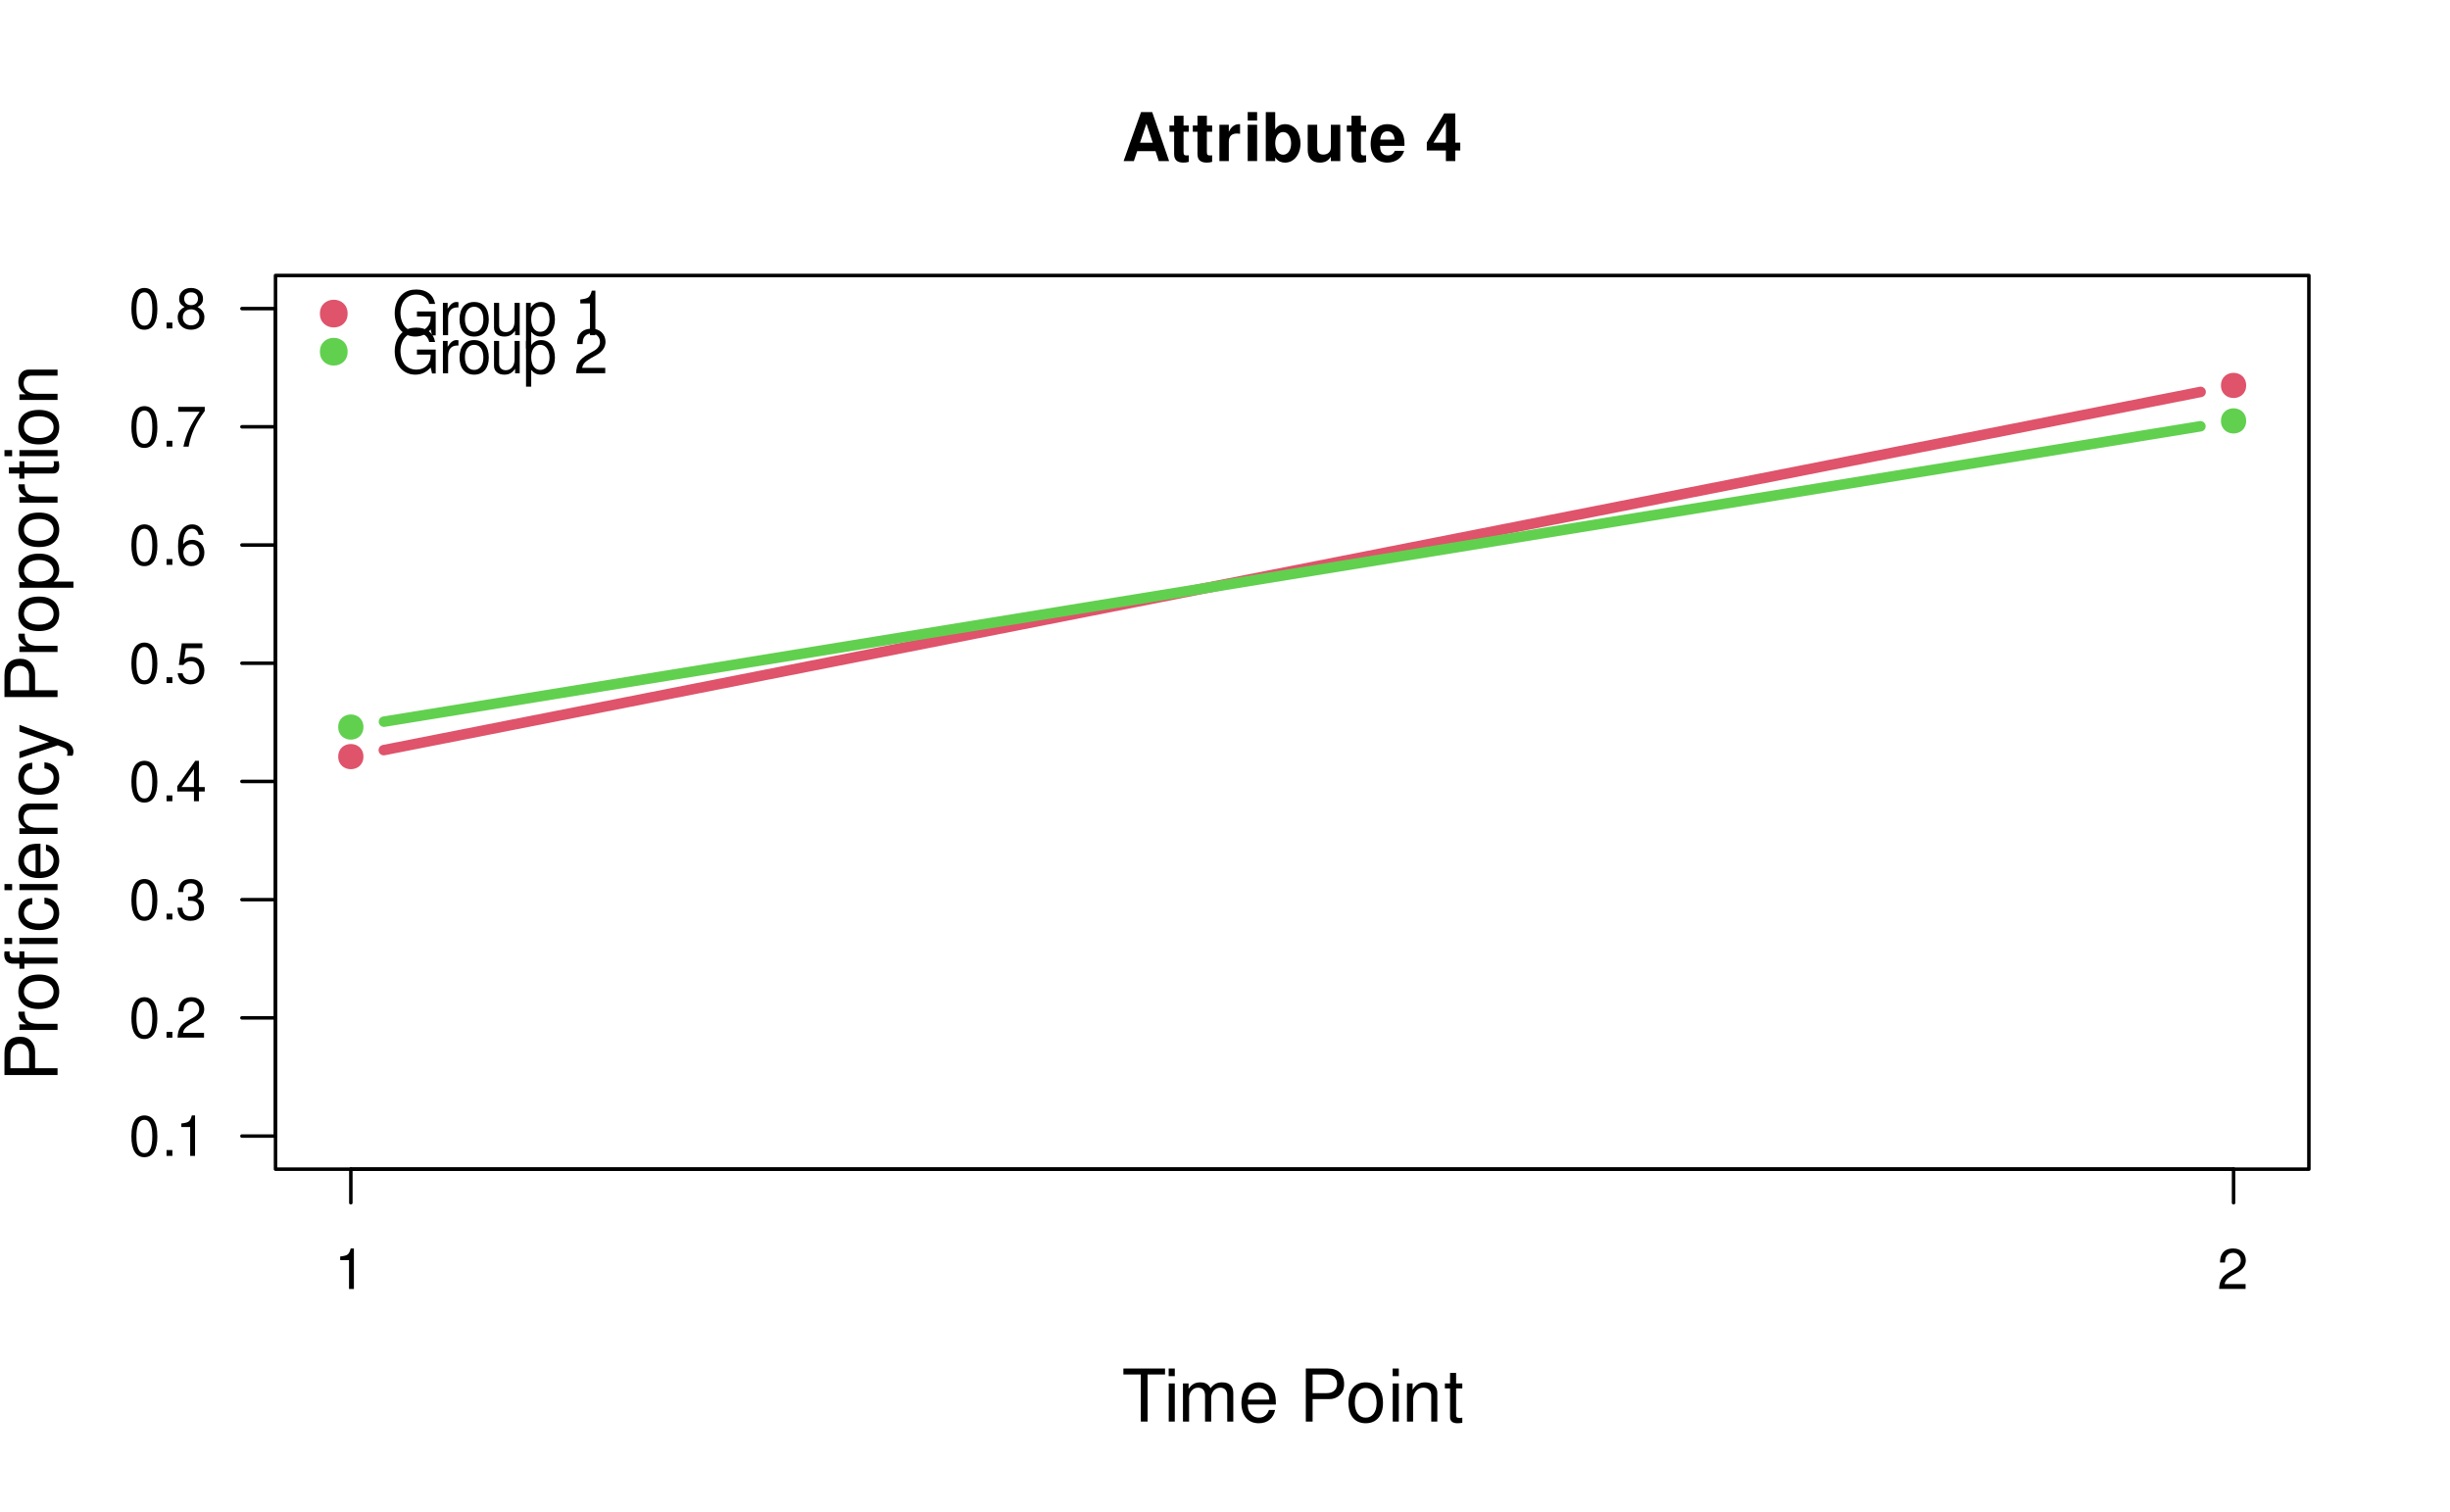
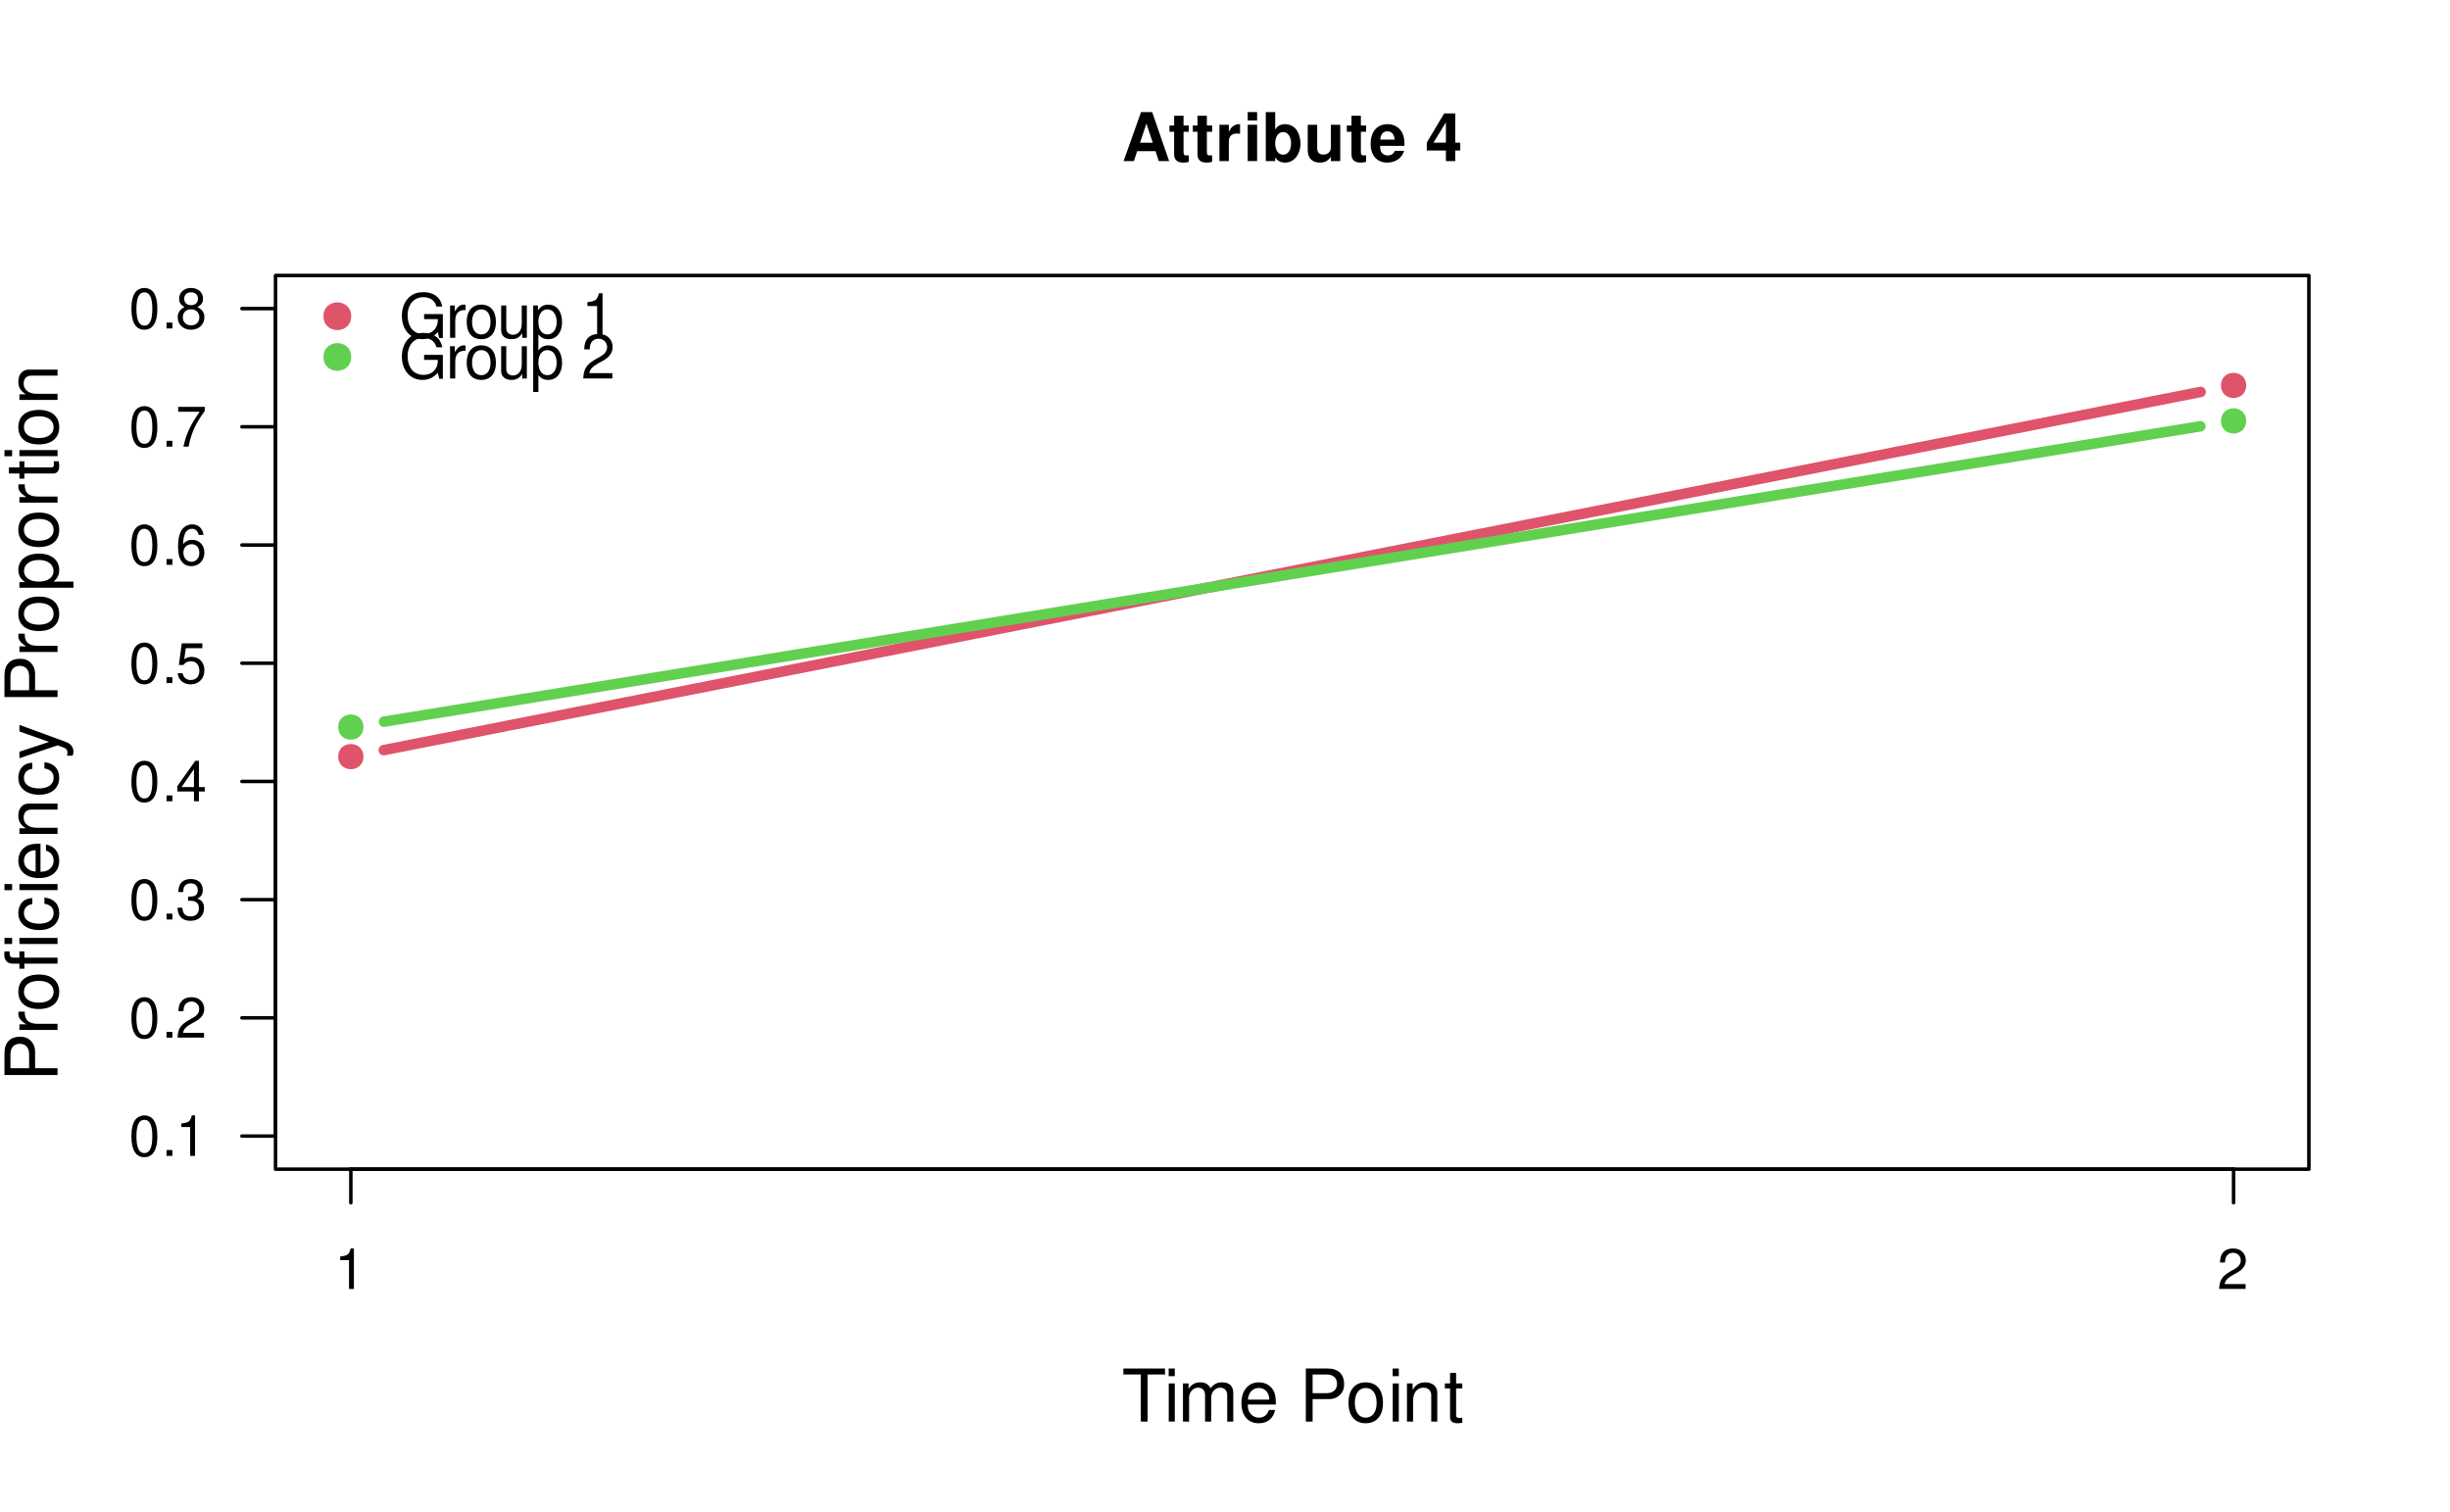
<svg xmlns="http://www.w3.org/2000/svg" xmlns:xlink="http://www.w3.org/1999/xlink" width="525" height="324" viewBox="0 0 525 324">
  <defs>
    <g>
      <g id="glyph-0-0">
        <path d="M 7.219 -2.125 L 7.906 0 L 10.125 0 L 6.5 -10.5 L 4.109 -10.5 L 0.375 0 L 2.578 0 L 3.281 -2.125 Z M 6.625 -3.922 L 3.891 -3.922 L 5.266 -8.031 Z M 6.625 -3.922 " />
      </g>
      <g id="glyph-0-1">
        <path d="M 4.344 -7.625 L 3.219 -7.625 L 3.219 -9.703 L 1.203 -9.703 L 1.203 -7.625 L 0.203 -7.625 L 0.203 -6.281 L 1.203 -6.281 L 1.203 -1.5 C 1.203 -0.281 1.844 0.328 3.172 0.328 C 3.625 0.328 3.969 0.281 4.344 0.172 L 4.344 -1.234 C 4.141 -1.203 4.031 -1.203 3.875 -1.203 C 3.344 -1.203 3.219 -1.359 3.219 -2.047 L 3.219 -6.281 L 4.344 -6.281 Z M 4.344 -7.625 " />
      </g>
      <g id="glyph-0-2">
        <path d="M 0.906 -7.781 L 0.906 0 L 2.922 0 L 2.922 -4.141 C 2.922 -5.312 3.516 -5.906 4.703 -5.906 C 4.906 -5.906 5.062 -5.891 5.328 -5.844 L 5.328 -7.891 C 5.219 -7.906 5.172 -7.906 5.078 -7.906 C 4.156 -7.906 3.375 -7.297 2.922 -6.25 L 2.922 -7.781 Z M 0.906 -7.781 " />
      </g>
      <g id="glyph-0-3">
        <path d="M 2.984 -7.781 L 0.969 -7.781 L 0.969 0 L 2.984 0 Z M 2.984 -10.5 L 0.969 -10.5 L 0.969 -8.703 L 2.984 -8.703 Z M 2.984 -10.5 " />
      </g>
      <g id="glyph-0-4">
        <path d="M 0.844 -10.5 L 0.844 0 L 2.859 0 L 2.859 -0.797 C 3.359 -0.031 4.031 0.328 5.016 0.328 C 6.875 0.328 8.281 -1.438 8.281 -3.781 C 8.281 -4.844 7.969 -5.906 7.453 -6.656 C 6.922 -7.422 5.969 -7.906 5.016 -7.906 C 4.031 -7.906 3.359 -7.547 2.859 -6.766 L 2.859 -10.5 Z M 4.562 -6.219 C 5.562 -6.219 6.266 -5.219 6.266 -3.781 C 6.266 -2.344 5.578 -1.359 4.562 -1.359 C 3.547 -1.359 2.859 -2.312 2.859 -3.812 C 2.859 -5.25 3.562 -6.219 4.562 -6.219 Z M 4.562 -6.219 " />
      </g>
      <g id="glyph-0-5">
        <path d="M 7.797 0 L 7.797 -7.781 L 5.781 -7.781 L 5.781 -2.906 C 5.781 -1.984 5.141 -1.391 4.156 -1.391 C 3.281 -1.391 2.859 -1.844 2.859 -2.781 L 2.859 -7.781 L 0.828 -7.781 L 0.828 -2.359 C 0.828 -0.641 1.766 0.328 3.438 0.328 C 4.5 0.328 5.203 -0.047 5.781 -0.922 L 5.781 0 Z M 7.797 0 " />
      </g>
      <g id="glyph-0-6">
        <path d="M 7.547 -3.25 C 7.562 -3.422 7.562 -3.5 7.562 -3.594 C 7.562 -4.375 7.453 -5.094 7.266 -5.641 C 6.734 -7.062 5.484 -7.906 3.922 -7.906 C 1.688 -7.906 0.312 -6.297 0.312 -3.688 C 0.312 -1.203 1.672 0.328 3.875 0.328 C 5.625 0.328 7.031 -0.641 7.484 -2.188 L 5.484 -2.188 C 5.25 -1.562 4.688 -1.203 3.953 -1.203 C 3.375 -1.203 2.906 -1.453 2.625 -1.891 C 2.438 -2.172 2.359 -2.516 2.328 -3.25 Z M 2.359 -4.594 C 2.5 -5.797 3 -6.375 3.891 -6.375 C 4.812 -6.375 5.359 -5.75 5.453 -4.594 Z M 2.359 -4.594 " />
      </g>
      <g id="glyph-0-7">
</g>
      <g id="glyph-0-8">
        <path d="M 7.516 -3.938 L 6.453 -3.938 L 6.453 -10.219 L 4.078 -10.219 L 0.344 -3.969 L 0.344 -2.266 L 4.438 -2.266 L 4.438 0 L 6.453 0 L 6.453 -2.266 L 7.516 -2.266 Z M 4.438 -3.938 L 1.766 -3.938 L 4.438 -8.297 Z M 4.438 -3.938 " />
      </g>
      <g id="glyph-1-0">
        <path d="M 5.516 -10.094 L 9.25 -10.094 L 9.25 -11.375 L 0.328 -11.375 L 0.328 -10.094 L 4.062 -10.094 L 4.062 0 L 5.516 0 Z M 5.516 -10.094 " />
      </g>
      <g id="glyph-1-1">
        <path d="M 2.344 -8.172 L 1.047 -8.172 L 1.047 0 L 2.344 0 Z M 2.344 -11.375 L 1.031 -11.375 L 1.031 -9.734 L 2.344 -9.734 Z M 2.344 -11.375 " />
      </g>
      <g id="glyph-1-2">
        <path d="M 1.094 -8.172 L 1.094 0 L 2.406 0 L 2.406 -5.125 C 2.406 -6.312 3.266 -7.266 4.312 -7.266 C 5.281 -7.266 5.828 -6.672 5.828 -5.625 L 5.828 0 L 7.141 0 L 7.141 -5.125 C 7.141 -6.312 8 -7.266 9.062 -7.266 C 10.016 -7.266 10.578 -6.656 10.578 -5.625 L 10.578 0 L 11.875 0 L 11.875 -6.125 C 11.875 -7.594 11.047 -8.406 9.516 -8.406 C 8.422 -8.406 7.766 -8.078 7 -7.156 C 6.516 -8.031 5.859 -8.406 4.797 -8.406 C 3.719 -8.406 2.984 -8 2.297 -7.016 L 2.297 -8.172 Z M 1.094 -8.172 " />
      </g>
      <g id="glyph-1-3">
        <path d="M 8 -3.656 C 8 -4.891 7.906 -5.641 7.672 -6.25 C 7.141 -7.594 5.891 -8.406 4.359 -8.406 C 2.094 -8.406 0.625 -6.672 0.625 -3.969 C 0.625 -1.281 2.031 0.359 4.328 0.359 C 6.203 0.359 7.5 -0.703 7.828 -2.484 L 6.516 -2.484 C 6.156 -1.406 5.422 -0.844 4.375 -0.844 C 3.562 -0.844 2.859 -1.219 2.422 -1.906 C 2.109 -2.375 2 -2.844 1.984 -3.656 Z M 2.016 -4.703 C 2.125 -6.219 3.047 -7.203 4.344 -7.203 C 5.672 -7.203 6.594 -6.172 6.594 -4.703 Z M 2.016 -4.703 " />
      </g>
      <g id="glyph-1-4">
</g>
      <g id="glyph-1-5">
        <path d="M 2.875 -4.812 L 6.438 -4.812 C 7.328 -4.812 8.031 -5.078 8.641 -5.625 C 9.328 -6.25 9.625 -6.984 9.625 -8.031 C 9.625 -10.172 8.359 -11.375 6.109 -11.375 L 1.422 -11.375 L 1.422 0 L 2.875 0 Z M 2.875 -6.094 L 2.875 -10.094 L 5.891 -10.094 C 7.281 -10.094 8.109 -9.344 8.109 -8.094 C 8.109 -6.844 7.281 -6.094 5.891 -6.094 Z M 2.875 -6.094 " />
      </g>
      <g id="glyph-1-6">
        <path d="M 4.234 -8.406 C 1.938 -8.406 0.562 -6.766 0.562 -4.016 C 0.562 -1.266 1.938 0.359 4.25 0.359 C 6.562 0.359 7.953 -1.281 7.953 -3.953 C 7.953 -6.797 6.609 -8.406 4.234 -8.406 Z M 4.25 -7.203 C 5.719 -7.203 6.594 -6 6.594 -3.969 C 6.594 -2.047 5.688 -0.844 4.25 -0.844 C 2.812 -0.844 1.922 -2.047 1.922 -4.016 C 1.922 -6 2.812 -7.203 4.25 -7.203 Z M 4.25 -7.203 " />
      </g>
      <g id="glyph-1-7">
        <path d="M 1.094 -8.172 L 1.094 0 L 2.406 0 L 2.406 -4.5 C 2.406 -6.172 3.281 -7.266 4.609 -7.266 C 5.641 -7.266 6.297 -6.641 6.297 -5.656 L 6.297 0 L 7.594 0 L 7.594 -6.172 C 7.594 -7.531 6.578 -8.406 5 -8.406 C 3.797 -8.406 3.016 -7.938 2.297 -6.797 L 2.297 -8.172 Z M 1.094 -8.172 " />
      </g>
      <g id="glyph-1-8">
        <path d="M 3.953 -8.172 L 2.625 -8.172 L 2.625 -10.422 L 1.328 -10.422 L 1.328 -8.172 L 0.219 -8.172 L 0.219 -7.109 L 1.328 -7.109 L 1.328 -0.938 C 1.328 -0.094 1.891 0.359 2.906 0.359 C 3.25 0.359 3.531 0.328 3.953 0.25 L 3.953 -0.844 C 3.781 -0.797 3.609 -0.781 3.344 -0.781 C 2.781 -0.781 2.625 -0.938 2.625 -1.516 L 2.625 -7.109 L 3.953 -7.109 Z M 3.953 -8.172 " />
      </g>
      <g id="glyph-2-0">
        <path d="M -4.812 -2.875 L -4.812 -6.438 C -4.812 -7.328 -5.078 -8.031 -5.625 -8.641 C -6.25 -9.328 -6.984 -9.625 -8.031 -9.625 C -10.172 -9.625 -11.375 -8.359 -11.375 -6.109 L -11.375 -1.422 L 0 -1.422 L 0 -2.875 Z M -6.094 -2.875 L -10.094 -2.875 L -10.094 -5.891 C -10.094 -7.281 -9.344 -8.109 -8.094 -8.109 C -6.844 -8.109 -6.094 -7.281 -6.094 -5.891 Z M -6.094 -2.875 " />
      </g>
      <g id="glyph-2-1">
        <path d="M -8.172 -1.078 L 0 -1.078 L 0 -2.391 L -4.234 -2.391 C -6.203 -2.406 -7.078 -3.219 -7.031 -5 L -8.359 -5 C -8.391 -4.781 -8.406 -4.656 -8.406 -4.5 C -8.406 -3.672 -7.906 -3.031 -6.688 -2.281 L -8.172 -2.281 Z M -8.172 -1.078 " />
      </g>
      <g id="glyph-2-2">
        <path d="M -8.406 -4.234 C -8.406 -1.938 -6.766 -0.562 -4.016 -0.562 C -1.266 -0.562 0.359 -1.938 0.359 -4.25 C 0.359 -6.562 -1.281 -7.953 -3.953 -7.953 C -6.797 -7.953 -8.406 -6.609 -8.406 -4.234 Z M -7.203 -4.25 C -7.203 -5.719 -6 -6.594 -3.969 -6.594 C -2.047 -6.594 -0.844 -5.688 -0.844 -4.25 C -0.844 -2.812 -2.047 -1.922 -4.016 -1.922 C -6 -1.922 -7.203 -2.812 -7.203 -4.25 Z M -7.203 -4.25 " />
      </g>
      <g id="glyph-2-3">
        <path d="M -8.172 -3.922 L -8.172 -2.578 L -9.453 -2.578 C -10 -2.578 -10.281 -2.875 -10.281 -3.484 C -10.281 -3.594 -10.281 -3.641 -10.266 -3.922 L -11.344 -3.922 C -11.406 -3.641 -11.422 -3.469 -11.422 -3.203 C -11.422 -2 -10.734 -1.281 -9.562 -1.281 L -8.172 -1.281 L -8.172 -0.188 L -7.109 -0.188 L -7.109 -1.281 L 0 -1.281 L 0 -2.578 L -7.109 -2.578 L -7.109 -3.922 Z M -8.172 -6.797 L -8.172 -5.5 L 0 -5.5 L 0 -6.797 Z M -11.375 -6.797 L -11.375 -5.5 L -9.734 -5.5 L -9.734 -6.797 Z M -11.375 -6.797 " />
      </g>
      <g id="glyph-2-4">
        <path d="M -5.422 -7.344 C -6.219 -7.281 -6.734 -7.109 -7.188 -6.797 C -7.953 -6.234 -8.406 -5.25 -8.406 -4.109 C -8.406 -1.906 -6.656 -0.484 -3.938 -0.484 C -1.312 -0.484 0.359 -1.891 0.359 -4.094 C 0.359 -6.047 -0.812 -7.281 -2.812 -7.438 L -2.812 -6.125 C -1.5 -5.906 -0.844 -5.234 -0.844 -4.125 C -0.844 -2.703 -2.016 -1.844 -3.938 -1.844 C -5.984 -1.844 -7.203 -2.688 -7.203 -4.094 C -7.203 -5.188 -6.562 -5.875 -5.422 -6.031 Z M -5.422 -7.344 " />
      </g>
      <g id="glyph-2-5">
        <path d="M -8.172 -2.344 L -8.172 -1.047 L 0 -1.047 L 0 -2.344 Z M -11.375 -2.344 L -11.375 -1.031 L -9.734 -1.031 L -9.734 -2.344 Z M -11.375 -2.344 " />
      </g>
      <g id="glyph-2-6">
        <path d="M -3.656 -8 C -4.891 -8 -5.641 -7.906 -6.25 -7.672 C -7.594 -7.141 -8.406 -5.891 -8.406 -4.359 C -8.406 -2.094 -6.672 -0.625 -3.969 -0.625 C -1.281 -0.625 0.359 -2.031 0.359 -4.328 C 0.359 -6.203 -0.703 -7.5 -2.484 -7.828 L -2.484 -6.516 C -1.406 -6.156 -0.844 -5.422 -0.844 -4.375 C -0.844 -3.562 -1.219 -2.859 -1.906 -2.422 C -2.375 -2.109 -2.844 -2 -3.656 -1.984 Z M -4.703 -2.016 C -6.219 -2.125 -7.203 -3.047 -7.203 -4.344 C -7.203 -5.672 -6.172 -6.594 -4.703 -6.594 Z M -4.703 -2.016 " />
      </g>
      <g id="glyph-2-7">
        <path d="M -8.172 -1.094 L 0 -1.094 L 0 -2.406 L -4.5 -2.406 C -6.172 -2.406 -7.266 -3.281 -7.266 -4.609 C -7.266 -5.641 -6.641 -6.297 -5.656 -6.297 L 0 -6.297 L 0 -7.594 L -6.172 -7.594 C -7.531 -7.594 -8.406 -6.578 -8.406 -5 C -8.406 -3.797 -7.938 -3.016 -6.797 -2.297 L -8.172 -2.297 Z M -8.172 -1.094 " />
      </g>
      <g id="glyph-2-8">
        <path d="M -8.172 -6.047 L -1.812 -3.797 L -8.172 -1.703 L -8.172 -0.312 L 0.031 -3.078 L 1.328 -2.578 C 1.906 -2.359 2.125 -2.078 2.125 -1.531 C 2.125 -1.312 2.094 -1.125 2.031 -0.844 L 3.203 -0.844 C 3.344 -1.109 3.406 -1.375 3.406 -1.719 C 3.406 -2.141 3.266 -2.594 3.016 -2.938 C 2.719 -3.344 2.375 -3.578 1.719 -3.828 L -8.172 -7.453 Z M -8.172 -6.047 " />
      </g>
      <g id="glyph-2-9">
</g>
      <g id="glyph-2-10">
        <path d="M 3.406 -0.844 L 3.406 -2.156 L -0.859 -2.156 C -0.016 -2.844 0.359 -3.609 0.359 -4.656 C 0.359 -6.781 -1.344 -8.156 -3.938 -8.156 C -6.688 -8.156 -8.406 -6.812 -8.406 -4.641 C -8.406 -3.547 -7.906 -2.656 -6.938 -2.047 L -8.172 -2.047 L -8.172 -0.844 Z M -7.188 -4.422 C -7.188 -5.859 -5.922 -6.797 -3.969 -6.797 C -2.125 -6.797 -0.859 -5.844 -0.859 -4.422 C -0.859 -3.047 -2.109 -2.156 -4.016 -2.156 C -5.938 -2.156 -7.188 -3.047 -7.188 -4.422 Z M -7.188 -4.422 " />
      </g>
      <g id="glyph-2-11">
        <path d="M -8.172 -3.953 L -8.172 -2.625 L -10.422 -2.625 L -10.422 -1.328 L -8.172 -1.328 L -8.172 -0.219 L -7.109 -0.219 L -7.109 -1.328 L -0.938 -1.328 C -0.094 -1.328 0.359 -1.891 0.359 -2.906 C 0.359 -3.25 0.328 -3.531 0.25 -3.953 L -0.844 -3.953 C -0.797 -3.781 -0.781 -3.609 -0.781 -3.344 C -0.781 -2.781 -0.938 -2.625 -1.516 -2.625 L -7.109 -2.625 L -7.109 -3.953 Z M -8.172 -3.953 " />
      </g>
      <g id="glyph-3-0">
        <path d="M 3.109 -6.188 L 3.109 0 L 4.156 0 L 4.156 -8.672 L 3.469 -8.672 C 3.094 -7.344 2.859 -7.156 1.219 -6.953 L 1.219 -6.188 Z M 3.109 -6.188 " />
      </g>
      <g id="glyph-3-1">
        <path d="M 6.078 -1.047 L 1.594 -1.047 C 1.703 -1.766 2.094 -2.219 3.125 -2.859 L 4.328 -3.531 C 5.516 -4.188 6.125 -5.078 6.125 -6.141 C 6.125 -6.859 5.844 -7.531 5.344 -8 C 4.844 -8.453 4.219 -8.672 3.406 -8.672 C 2.328 -8.672 1.531 -8.297 1.062 -7.547 C 0.75 -7.094 0.625 -6.547 0.594 -5.672 L 1.656 -5.672 C 1.688 -6.266 1.766 -6.609 1.906 -6.906 C 2.188 -7.422 2.734 -7.75 3.375 -7.75 C 4.328 -7.75 5.047 -7.062 5.047 -6.125 C 5.047 -5.422 4.656 -4.828 3.906 -4.391 L 2.797 -3.75 C 1.016 -2.719 0.5 -1.906 0.406 -0.016 L 6.078 -0.016 Z M 6.078 -1.047 " />
      </g>
      <g id="glyph-3-2">
        <path d="M 3.297 -8.672 C 2.516 -8.672 1.781 -8.312 1.344 -7.734 C 0.797 -6.953 0.516 -5.812 0.516 -4.203 C 0.516 -1.266 1.469 0.281 3.297 0.281 C 5.094 0.281 6.078 -1.266 6.078 -4.125 C 6.078 -5.812 5.812 -6.938 5.25 -7.734 C 4.812 -8.328 4.109 -8.672 3.297 -8.672 Z M 3.297 -7.734 C 4.438 -7.734 5 -6.578 5 -4.219 C 5 -1.75 4.453 -0.594 3.281 -0.594 C 2.156 -0.594 1.594 -1.797 1.594 -4.188 C 1.594 -6.578 2.156 -7.734 3.297 -7.734 Z M 3.297 -7.734 " />
      </g>
      <g id="glyph-3-3">
        <path d="M 2.297 -1.25 L 1.047 -1.25 L 1.047 0 L 2.297 0 Z M 2.297 -1.25 " />
      </g>
      <g id="glyph-3-4">
        <path d="M 2.656 -4 L 3.234 -4 C 4.375 -4 4.984 -3.453 4.984 -2.406 C 4.984 -1.312 4.328 -0.656 3.234 -0.656 C 2.078 -0.656 1.516 -1.25 1.438 -2.516 L 0.391 -2.516 C 0.438 -1.828 0.547 -1.375 0.75 -0.984 C 1.203 -0.141 2.031 0.281 3.188 0.281 C 4.938 0.281 6.078 -0.781 6.078 -2.422 C 6.078 -3.531 5.656 -4.125 4.625 -4.484 C 5.422 -4.812 5.812 -5.406 5.812 -6.281 C 5.812 -7.781 4.844 -8.672 3.234 -8.672 C 1.516 -8.672 0.594 -7.719 0.562 -5.875 L 1.625 -5.875 C 1.625 -6.406 1.688 -6.703 1.812 -6.969 C 2.047 -7.469 2.578 -7.75 3.234 -7.75 C 4.172 -7.75 4.734 -7.188 4.734 -6.25 C 4.734 -5.641 4.531 -5.266 4.062 -5.062 C 3.766 -4.938 3.391 -4.891 2.656 -4.891 Z M 2.656 -4 " />
      </g>
      <g id="glyph-3-5">
        <path d="M 3.922 -2.094 L 3.922 0 L 4.984 0 L 4.984 -2.094 L 6.234 -2.094 L 6.234 -3.047 L 4.984 -3.047 L 4.984 -8.672 L 4.203 -8.672 L 0.344 -3.219 L 0.344 -2.094 Z M 3.922 -3.047 L 1.266 -3.047 L 3.922 -6.875 Z M 3.922 -3.047 " />
      </g>
      <g id="glyph-3-6">
        <path d="M 5.719 -8.516 L 1.312 -8.516 L 0.688 -3.875 L 1.656 -3.875 C 2.141 -4.469 2.562 -4.672 3.234 -4.672 C 4.375 -4.672 5.078 -3.891 5.078 -2.625 C 5.078 -1.406 4.375 -0.656 3.219 -0.656 C 2.297 -0.656 1.734 -1.125 1.469 -2.094 L 0.422 -2.094 C 0.562 -1.391 0.688 -1.062 0.938 -0.75 C 1.422 -0.094 2.281 0.281 3.234 0.281 C 4.953 0.281 6.156 -0.969 6.156 -2.766 C 6.156 -4.453 5.047 -5.609 3.406 -5.609 C 2.812 -5.609 2.328 -5.453 1.844 -5.094 L 2.172 -7.469 L 5.719 -7.469 Z M 5.719 -8.516 " />
      </g>
      <g id="glyph-3-7">
        <path d="M 5.969 -6.422 C 5.766 -7.844 4.859 -8.672 3.562 -8.672 C 2.625 -8.672 1.781 -8.219 1.281 -7.438 C 0.75 -6.594 0.516 -5.531 0.516 -3.953 C 0.516 -2.5 0.719 -1.578 1.234 -0.797 C 1.688 -0.094 2.438 0.281 3.375 0.281 C 4.984 0.281 6.156 -0.938 6.156 -2.625 C 6.156 -4.219 5.078 -5.359 3.547 -5.359 C 2.719 -5.359 2.047 -5.047 1.594 -4.406 C 1.609 -6.547 2.281 -7.734 3.484 -7.734 C 4.234 -7.734 4.75 -7.266 4.922 -6.422 Z M 3.422 -4.422 C 4.438 -4.422 5.078 -3.703 5.078 -2.547 C 5.078 -1.453 4.359 -0.656 3.391 -0.656 C 2.406 -0.656 1.656 -1.484 1.656 -2.594 C 1.656 -3.672 2.375 -4.422 3.422 -4.422 Z M 3.422 -4.422 " />
      </g>
      <g id="glyph-3-8">
        <path d="M 6.234 -8.516 L 0.547 -8.516 L 0.547 -7.469 L 5.141 -7.469 C 3.125 -4.578 2.297 -2.797 1.656 0 L 2.781 0 C 3.25 -2.719 4.312 -5.062 6.234 -7.625 Z M 6.234 -8.516 " />
      </g>
      <g id="glyph-3-9">
        <path d="M 4.688 -4.578 C 5.578 -5.109 5.859 -5.547 5.859 -6.359 C 5.859 -7.734 4.812 -8.672 3.297 -8.672 C 1.797 -8.672 0.75 -7.734 0.75 -6.375 C 0.75 -5.547 1.016 -5.125 1.891 -4.578 C 0.922 -4.078 0.438 -3.375 0.438 -2.406 C 0.438 -0.828 1.609 0.281 3.297 0.281 C 4.984 0.281 6.156 -0.828 6.156 -2.406 C 6.156 -3.375 5.672 -4.078 4.688 -4.578 Z M 3.297 -7.734 C 4.203 -7.734 4.781 -7.203 4.781 -6.344 C 4.781 -5.516 4.188 -4.984 3.297 -4.984 C 2.406 -4.984 1.828 -5.516 1.828 -6.359 C 1.828 -7.203 2.406 -7.734 3.297 -7.734 Z M 3.297 -4.094 C 4.359 -4.094 5.078 -3.391 5.078 -2.391 C 5.078 -1.344 4.375 -0.656 3.281 -0.656 C 2.25 -0.656 1.531 -1.375 1.531 -2.375 C 1.531 -3.406 2.234 -4.094 3.297 -4.094 Z M 3.297 -4.094 " />
      </g>
      <g id="glyph-4-0">
        <path d="M 9.359 -5.078 L 5.344 -5.078 L 5.344 -4 L 8.281 -4 L 8.281 -3.734 C 8.281 -2.016 7.016 -0.781 5.25 -0.781 C 4.281 -0.781 3.391 -1.141 2.828 -1.75 C 2.188 -2.438 1.812 -3.594 1.812 -4.781 C 1.812 -7.141 3.156 -8.703 5.188 -8.703 C 6.656 -8.703 7.703 -7.953 7.969 -6.703 L 9.234 -6.703 C 8.891 -8.656 7.406 -9.781 5.203 -9.781 C 4.031 -9.781 3.078 -9.484 2.328 -8.859 C 1.203 -7.938 0.578 -6.438 0.578 -4.719 C 0.578 -1.75 2.391 0.297 4.984 0.297 C 6.297 0.297 7.328 -0.188 8.281 -1.234 L 8.578 0.047 L 9.359 0.047 Z M 9.359 -5.078 " />
      </g>
      <g id="glyph-4-1">
        <path d="M 0.906 -6.922 L 0.906 0 L 2.016 0 L 2.016 -3.594 C 2.031 -5.25 2.719 -6 4.234 -5.953 L 4.234 -7.078 C 4.047 -7.109 3.953 -7.109 3.812 -7.109 C 3.109 -7.109 2.562 -6.688 1.922 -5.672 L 1.922 -6.922 Z M 0.906 -6.922 " />
      </g>
      <g id="glyph-4-2">
        <path d="M 3.594 -7.109 C 1.641 -7.109 0.469 -5.734 0.469 -3.406 C 0.469 -1.062 1.641 0.297 3.609 0.297 C 5.562 0.297 6.734 -1.078 6.734 -3.359 C 6.734 -5.75 5.594 -7.109 3.594 -7.109 Z M 3.609 -6.094 C 4.844 -6.094 5.578 -5.078 5.578 -3.359 C 5.578 -1.734 4.812 -0.719 3.609 -0.719 C 2.375 -0.719 1.625 -1.734 1.625 -3.406 C 1.625 -5.078 2.375 -6.094 3.609 -6.094 Z M 3.609 -6.094 " />
      </g>
      <g id="glyph-4-3">
        <path d="M 6.359 0 L 6.359 -6.922 L 5.266 -6.922 L 5.266 -3 C 5.266 -1.578 4.531 -0.656 3.375 -0.656 C 2.516 -0.656 1.953 -1.188 1.953 -2.016 L 1.953 -6.922 L 0.859 -6.922 L 0.859 -1.578 C 0.859 -0.438 1.719 0.297 3.062 0.297 C 4.078 0.297 4.734 -0.047 5.375 -0.969 L 5.375 0 Z M 6.359 0 " />
      </g>
      <g id="glyph-4-4">
        <path d="M 0.719 2.875 L 1.828 2.875 L 1.828 -0.719 C 2.406 -0.016 3.047 0.297 3.953 0.297 C 5.75 0.297 6.906 -1.141 6.906 -3.344 C 6.906 -5.672 5.766 -7.109 3.938 -7.109 C 3 -7.109 2.25 -6.688 1.734 -5.875 L 1.734 -6.922 L 0.719 -6.922 Z M 3.75 -6.094 C 4.969 -6.094 5.75 -5.016 5.75 -3.359 C 5.75 -1.797 4.953 -0.719 3.75 -0.719 C 2.578 -0.719 1.828 -1.781 1.828 -3.406 C 1.828 -5.031 2.578 -6.094 3.75 -6.094 Z M 3.75 -6.094 " />
      </g>
      <g id="glyph-4-5">
</g>
      <g id="glyph-4-6">
        <path d="M 3.422 -6.797 L 3.422 0 L 4.578 0 L 4.578 -9.547 L 3.812 -9.547 C 3.406 -8.078 3.141 -7.875 1.344 -7.641 L 1.344 -6.797 Z M 3.422 -6.797 " />
      </g>
      <g id="glyph-4-7">
        <path d="M 6.688 -1.156 L 1.75 -1.156 C 1.875 -1.938 2.297 -2.438 3.453 -3.141 L 4.766 -3.875 C 6.078 -4.609 6.75 -5.578 6.75 -6.766 C 6.75 -7.547 6.438 -8.297 5.875 -8.812 C 5.328 -9.312 4.641 -9.547 3.75 -9.547 C 2.562 -9.547 1.672 -9.125 1.156 -8.312 C 0.828 -7.797 0.688 -7.203 0.656 -6.25 L 1.828 -6.25 C 1.859 -6.891 1.938 -7.281 2.094 -7.594 C 2.406 -8.172 3.016 -8.531 3.703 -8.531 C 4.766 -8.531 5.562 -7.766 5.562 -6.734 C 5.562 -5.969 5.125 -5.312 4.297 -4.828 L 3.078 -4.125 C 1.125 -3 0.547 -2.094 0.453 -0.016 L 6.688 -0.016 Z M 6.688 -1.156 " />
      </g>
    </g>
  </defs>
+   <rect x="-52.5" y="-32.4" width="630" height="388.8" fill="rgb(100%, 100%, 100%)" fill-opacity="1" />
  <path fill="none" stroke-width="2.25" stroke-linecap="round" stroke-linejoin="round" stroke="rgb(87.451%, 32.549%, 41.961%)" stroke-opacity="1" stroke-miterlimit="10" d="M 82.242 160.754 L 471.559 83.992 " />
  <path fill-rule="nonzero" fill="rgb(87.451%, 32.549%, 41.961%)" fill-opacity="1" d="M 77.879 162.148 C 77.879 165.746 72.477 165.746 72.477 162.148 C 72.477 158.547 77.879 158.547 77.879 162.148 " />
  <path fill-rule="nonzero" fill="rgb(87.451%, 32.549%, 41.961%)" fill-opacity="1" d="M 481.32 82.602 C 481.32 86.199 475.922 86.199 475.922 82.602 C 475.922 79 481.32 79 481.32 82.602 " />
  <path fill="none" stroke-width="0.75" stroke-linecap="round" stroke-linejoin="round" stroke="rgb(0%, 0%, 0%)" stroke-opacity="1" stroke-miterlimit="10" d="M 59.039 250.559 L 494.762 250.559 L 494.762 59.039 L 59.039 59.039 Z M 59.039 250.559 " />
  <g fill="rgb(0%, 0%, 0%)" fill-opacity="1">
    <use xlink:href="#glyph-0-0" x="240.398" y="34.517" />
    <use xlink:href="#glyph-0-1" x="250.398" y="34.517" />
    <use xlink:href="#glyph-0-1" x="255.398" y="34.517" />
    <use xlink:href="#glyph-0-2" x="260.398" y="34.517" />
    <use xlink:href="#glyph-0-3" x="266.398" y="34.517" />
    <use xlink:href="#glyph-0-4" x="270.398" y="34.517" />
    <use xlink:href="#glyph-0-5" x="279.398" y="34.517" />
    <use xlink:href="#glyph-0-1" x="288.398" y="34.517" />
    <use xlink:href="#glyph-0-6" x="293.398" y="34.517" />
    <use xlink:href="#glyph-0-7" x="301.398" y="34.517" />
    <use xlink:href="#glyph-0-8" x="305.398" y="34.517" />
  </g>
  <path fill="none" stroke-width="2.25" stroke-linecap="round" stroke-linejoin="round" stroke="rgb(38.039%, 81.569%, 30.98%)" stroke-opacity="1" stroke-miterlimit="10" d="M 82.285 154.656 L 471.516 91.355 " />
  <path fill-rule="nonzero" fill="rgb(38.039%, 81.569%, 30.98%)" fill-opacity="1" d="M 77.879 155.812 C 77.879 159.414 72.477 159.414 72.477 155.812 C 72.477 152.215 77.879 152.215 77.879 155.812 " />
  <path fill-rule="nonzero" fill="rgb(38.039%, 81.569%, 30.98%)" fill-opacity="1" d="M 481.32 90.199 C 481.32 93.801 475.922 93.801 475.922 90.199 C 475.922 86.602 481.32 86.602 481.32 90.199 " />
  <g fill="rgb(0%, 0%, 0%)" fill-opacity="1">
    <use xlink:href="#glyph-1-0" x="240.398" y="304.652" />
    <use xlink:href="#glyph-1-1" x="249.398" y="304.652" />
    <use xlink:href="#glyph-1-2" x="252.398" y="304.652" />
    <use xlink:href="#glyph-1-3" x="265.398" y="304.652" />
    <use xlink:href="#glyph-1-4" x="274.398" y="304.652" />
    <use xlink:href="#glyph-1-5" x="278.398" y="304.652" />
    <use xlink:href="#glyph-1-6" x="288.398" y="304.652" />
    <use xlink:href="#glyph-1-1" x="297.398" y="304.652" />
    <use xlink:href="#glyph-1-7" x="300.398" y="304.652" />
    <use xlink:href="#glyph-1-8" x="309.398" y="304.652" />
  </g>
  <g fill="rgb(0%, 0%, 0%)" fill-opacity="1">
    <use xlink:href="#glyph-2-0" x="12.332" y="231.801" />
    <use xlink:href="#glyph-2-1" x="12.332" y="221.801" />
    <use xlink:href="#glyph-2-2" x="12.332" y="216.801" />
    <use xlink:href="#glyph-2-3" x="12.332" y="207.801" />
    <use xlink:href="#glyph-2-4" x="12.332" y="199.801" />
    <use xlink:href="#glyph-2-5" x="12.332" y="191.801" />
    <use xlink:href="#glyph-2-6" x="12.332" y="188.801" />
    <use xlink:href="#glyph-2-7" x="12.332" y="179.801" />
    <use xlink:href="#glyph-2-4" x="12.332" y="170.801" />
    <use xlink:href="#glyph-2-8" x="12.332" y="162.801" />
    <use xlink:href="#glyph-2-9" x="12.332" y="154.801" />
    <use xlink:href="#glyph-2-0" x="12.332" y="150.801" />
    <use xlink:href="#glyph-2-1" x="12.332" y="140.801" />
    <use xlink:href="#glyph-2-2" x="12.332" y="135.801" />
    <use xlink:href="#glyph-2-10" x="12.332" y="126.801" />
    <use xlink:href="#glyph-2-2" x="12.332" y="117.801" />
    <use xlink:href="#glyph-2-1" x="12.332" y="108.801" />
    <use xlink:href="#glyph-2-11" x="12.332" y="102.801" />
    <use xlink:href="#glyph-2-5" x="12.332" y="98.801" />
    <use xlink:href="#glyph-2-2" x="12.332" y="95.801" />
    <use xlink:href="#glyph-2-7" x="12.332" y="86.801" />
  </g>
  <path fill="none" stroke-width="0.75" stroke-linecap="round" stroke-linejoin="round" stroke="rgb(0%, 0%, 0%)" stroke-opacity="1" stroke-miterlimit="10" d="M 75.18 250.559 L 478.621 250.559 " />
  <path fill="none" stroke-width="0.75" stroke-linecap="round" stroke-linejoin="round" stroke="rgb(0%, 0%, 0%)" stroke-opacity="1" stroke-miterlimit="10" d="M 75.18 250.559 L 75.18 257.762 " />
  <path fill="none" stroke-width="0.75" stroke-linecap="round" stroke-linejoin="round" stroke="rgb(0%, 0%, 0%)" stroke-opacity="1" stroke-miterlimit="10" d="M 478.621 250.559 L 478.621 257.762 " />
  <g fill="rgb(0%, 0%, 0%)" fill-opacity="1">
    <use xlink:href="#glyph-3-0" x="71.68" y="276.229" />
  </g>
  <g fill="rgb(0%, 0%, 0%)" fill-opacity="1">
    <use xlink:href="#glyph-3-1" x="475.121" y="276.229" />
  </g>
  <path fill="none" stroke-width="0.75" stroke-linecap="round" stroke-linejoin="round" stroke="rgb(0%, 0%, 0%)" stroke-opacity="1" stroke-miterlimit="10" d="M 59.039 243.465 L 59.039 66.133 " />
  <path fill="none" stroke-width="0.75" stroke-linecap="round" stroke-linejoin="round" stroke="rgb(0%, 0%, 0%)" stroke-opacity="1" stroke-miterlimit="10" d="M 59.039 243.465 L 51.84 243.465 " />
  <path fill="none" stroke-width="0.75" stroke-linecap="round" stroke-linejoin="round" stroke="rgb(0%, 0%, 0%)" stroke-opacity="1" stroke-miterlimit="10" d="M 59.039 218.133 L 51.84 218.133 " />
  <path fill="none" stroke-width="0.75" stroke-linecap="round" stroke-linejoin="round" stroke="rgb(0%, 0%, 0%)" stroke-opacity="1" stroke-miterlimit="10" d="M 59.039 192.801 L 51.84 192.801 " />
  <path fill="none" stroke-width="0.75" stroke-linecap="round" stroke-linejoin="round" stroke="rgb(0%, 0%, 0%)" stroke-opacity="1" stroke-miterlimit="10" d="M 59.039 167.465 L 51.84 167.465 " />
  <path fill="none" stroke-width="0.75" stroke-linecap="round" stroke-linejoin="round" stroke="rgb(0%, 0%, 0%)" stroke-opacity="1" stroke-miterlimit="10" d="M 59.039 142.133 L 51.84 142.133 " />
  <path fill="none" stroke-width="0.75" stroke-linecap="round" stroke-linejoin="round" stroke="rgb(0%, 0%, 0%)" stroke-opacity="1" stroke-miterlimit="10" d="M 59.039 116.801 L 51.84 116.801 " />
  <path fill="none" stroke-width="0.75" stroke-linecap="round" stroke-linejoin="round" stroke="rgb(0%, 0%, 0%)" stroke-opacity="1" stroke-miterlimit="10" d="M 59.039 91.465 L 51.84 91.465 " />
  <path fill="none" stroke-width="0.75" stroke-linecap="round" stroke-linejoin="round" stroke="rgb(0%, 0%, 0%)" stroke-opacity="1" stroke-miterlimit="10" d="M 59.039 66.133 L 51.84 66.133 " />
  <g fill="rgb(0%, 0%, 0%)" fill-opacity="1">
    <use xlink:href="#glyph-3-2" x="27.641" y="247.713" />
    <use xlink:href="#glyph-3-3" x="34.641" y="247.713" />
    <use xlink:href="#glyph-3-0" x="37.641" y="247.713" />
  </g>
  <g fill="rgb(0%, 0%, 0%)" fill-opacity="1">
    <use xlink:href="#glyph-3-2" x="27.641" y="222.381" />
    <use xlink:href="#glyph-3-3" x="34.641" y="222.381" />
    <use xlink:href="#glyph-3-1" x="37.641" y="222.381" />
  </g>
  <g fill="rgb(0%, 0%, 0%)" fill-opacity="1">
    <use xlink:href="#glyph-3-2" x="27.641" y="197.049" />
    <use xlink:href="#glyph-3-3" x="34.641" y="197.049" />
    <use xlink:href="#glyph-3-4" x="37.641" y="197.049" />
  </g>
  <g fill="rgb(0%, 0%, 0%)" fill-opacity="1">
    <use xlink:href="#glyph-3-2" x="27.641" y="171.713" />
    <use xlink:href="#glyph-3-3" x="34.641" y="171.713" />
    <use xlink:href="#glyph-3-5" x="37.641" y="171.713" />
  </g>
  <g fill="rgb(0%, 0%, 0%)" fill-opacity="1">
    <use xlink:href="#glyph-3-2" x="27.641" y="146.381" />
    <use xlink:href="#glyph-3-3" x="34.641" y="146.381" />
    <use xlink:href="#glyph-3-6" x="37.641" y="146.381" />
  </g>
  <g fill="rgb(0%, 0%, 0%)" fill-opacity="1">
    <use xlink:href="#glyph-3-2" x="27.641" y="121.049" />
    <use xlink:href="#glyph-3-3" x="34.641" y="121.049" />
    <use xlink:href="#glyph-3-7" x="37.641" y="121.049" />
  </g>
  <g fill="rgb(0%, 0%, 0%)" fill-opacity="1">
    <use xlink:href="#glyph-3-2" x="27.641" y="95.713" />
    <use xlink:href="#glyph-3-3" x="34.641" y="95.713" />
    <use xlink:href="#glyph-3-8" x="37.641" y="95.713" />
  </g>
  <g fill="rgb(0%, 0%, 0%)" fill-opacity="1">
    <use xlink:href="#glyph-3-2" x="27.641" y="70.381" />
    <use xlink:href="#glyph-3-3" x="34.641" y="70.381" />
    <use xlink:href="#glyph-3-9" x="37.641" y="70.381" />
  </g>
-   <path fill-rule="nonzero" fill="rgb(87.451%, 32.549%, 41.961%)" fill-opacity="1" d="M 74.492 67.207 C 74.492 71.164 68.551 71.164 68.551 67.207 C 68.551 63.246 74.492 63.246 74.492 67.207 " />
-   <path fill-rule="nonzero" fill="rgb(38.039%, 81.569%, 30.98%)" fill-opacity="1" d="M 74.492 75.371 C 74.492 79.332 68.551 79.332 68.551 75.371 C 68.551 71.41 74.492 71.41 74.492 75.371 " />
-   <g fill="rgb(0%, 0%, 0%)" fill-opacity="1">
-     <use xlink:href="#glyph-4-0" x="84.004" y="71.829" />
-     <use xlink:href="#glyph-4-1" x="94.004" y="71.829" />
-     <use xlink:href="#glyph-4-2" x="98.004" y="71.829" />
-     <use xlink:href="#glyph-4-3" x="105.004" y="71.829" />
-     <use xlink:href="#glyph-4-4" x="112.004" y="71.829" />
-     <use xlink:href="#glyph-4-5" x="119.004" y="71.829" />
-     <use xlink:href="#glyph-4-6" x="123.004" y="71.829" />
-   </g>
-   <g fill="rgb(0%, 0%, 0%)" fill-opacity="1">
-     <use xlink:href="#glyph-4-0" x="84.004" y="79.993" />
-     <use xlink:href="#glyph-4-1" x="94.004" y="79.993" />
-     <use xlink:href="#glyph-4-2" x="98.004" y="79.993" />
-     <use xlink:href="#glyph-4-3" x="105.004" y="79.993" />
-     <use xlink:href="#glyph-4-4" x="112.004" y="79.993" />
-     <use xlink:href="#glyph-4-5" x="119.004" y="79.993" />
-     <use xlink:href="#glyph-4-7" x="123.004" y="79.993" />
+   <path fill-rule="nonzero" fill="rgb(87.451%, 32.549%, 41.961%)" fill-opacity="1" d="M 75.258 67.77 C 75.258 71.73 69.316 71.73 69.316 67.77 C 69.316 63.809 75.258 63.809 75.258 67.77 " />
+   <path fill-rule="nonzero" fill="rgb(38.039%, 81.569%, 30.98%)" fill-opacity="1" d="M 75.258 76.5 C 75.258 80.461 69.316 80.461 69.316 76.5 C 69.316 72.539 75.258 72.539 75.258 76.5 " />
+   <g fill="rgb(0%, 0%, 0%)" fill-opacity="1">
+     <use xlink:href="#glyph-4-0" x="85.535" y="72.392" />
+     <use xlink:href="#glyph-4-1" x="95.535" y="72.392" />
+     <use xlink:href="#glyph-4-2" x="99.535" y="72.392" />
+     <use xlink:href="#glyph-4-3" x="106.535" y="72.392" />
+     <use xlink:href="#glyph-4-4" x="113.535" y="72.392" />
+     <use xlink:href="#glyph-4-5" x="120.535" y="72.392" />
+     <use xlink:href="#glyph-4-6" x="124.535" y="72.392" />
+   </g>
+   <g fill="rgb(0%, 0%, 0%)" fill-opacity="1">
+     <use xlink:href="#glyph-4-0" x="85.535" y="81.122" />
+     <use xlink:href="#glyph-4-1" x="95.535" y="81.122" />
+     <use xlink:href="#glyph-4-2" x="99.535" y="81.122" />
+     <use xlink:href="#glyph-4-3" x="106.535" y="81.122" />
+     <use xlink:href="#glyph-4-4" x="113.535" y="81.122" />
+     <use xlink:href="#glyph-4-5" x="120.535" y="81.122" />
+     <use xlink:href="#glyph-4-7" x="124.535" y="81.122" />
  </g>
</svg>
